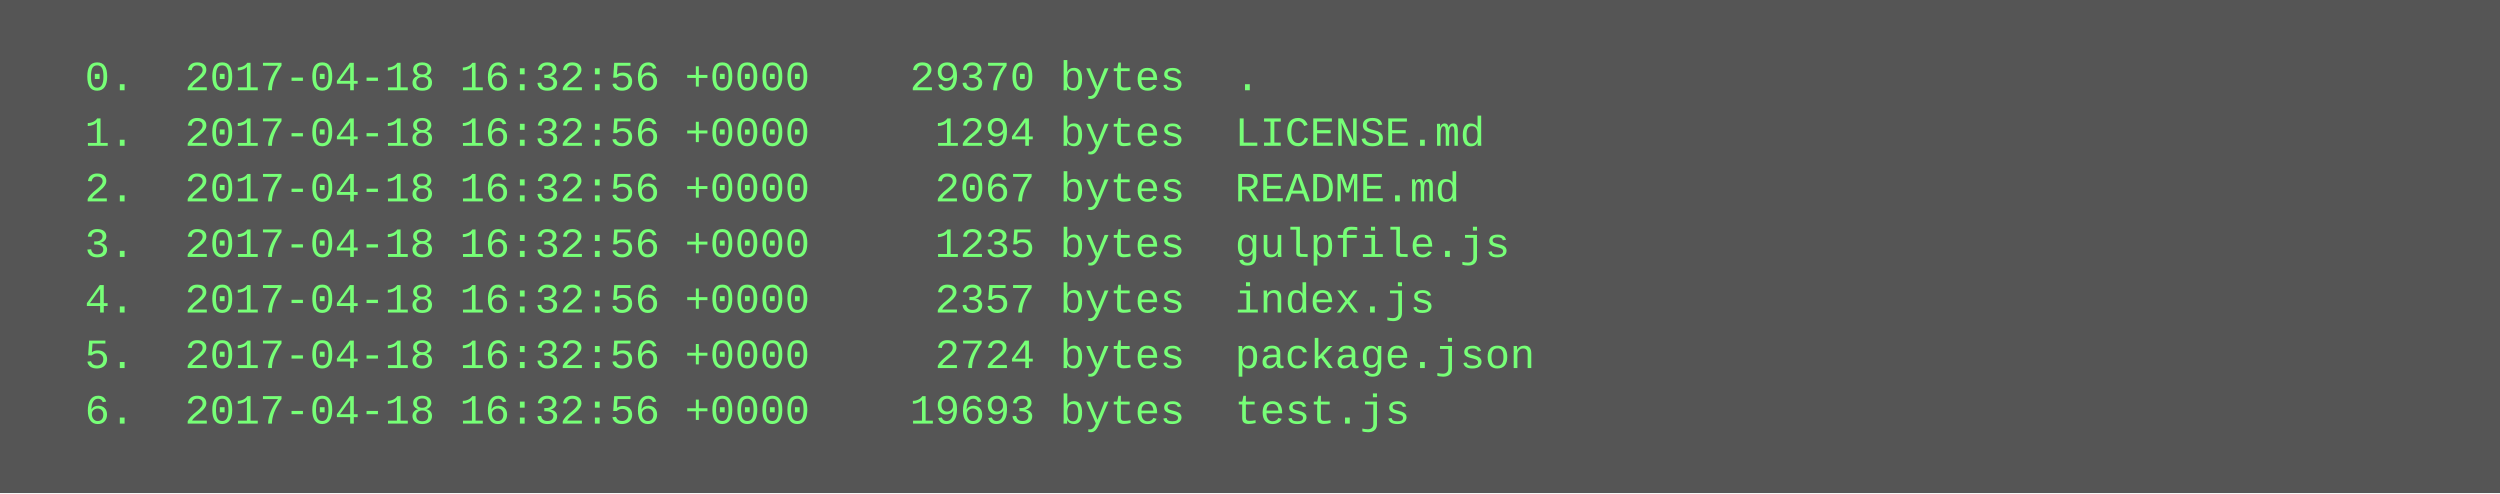
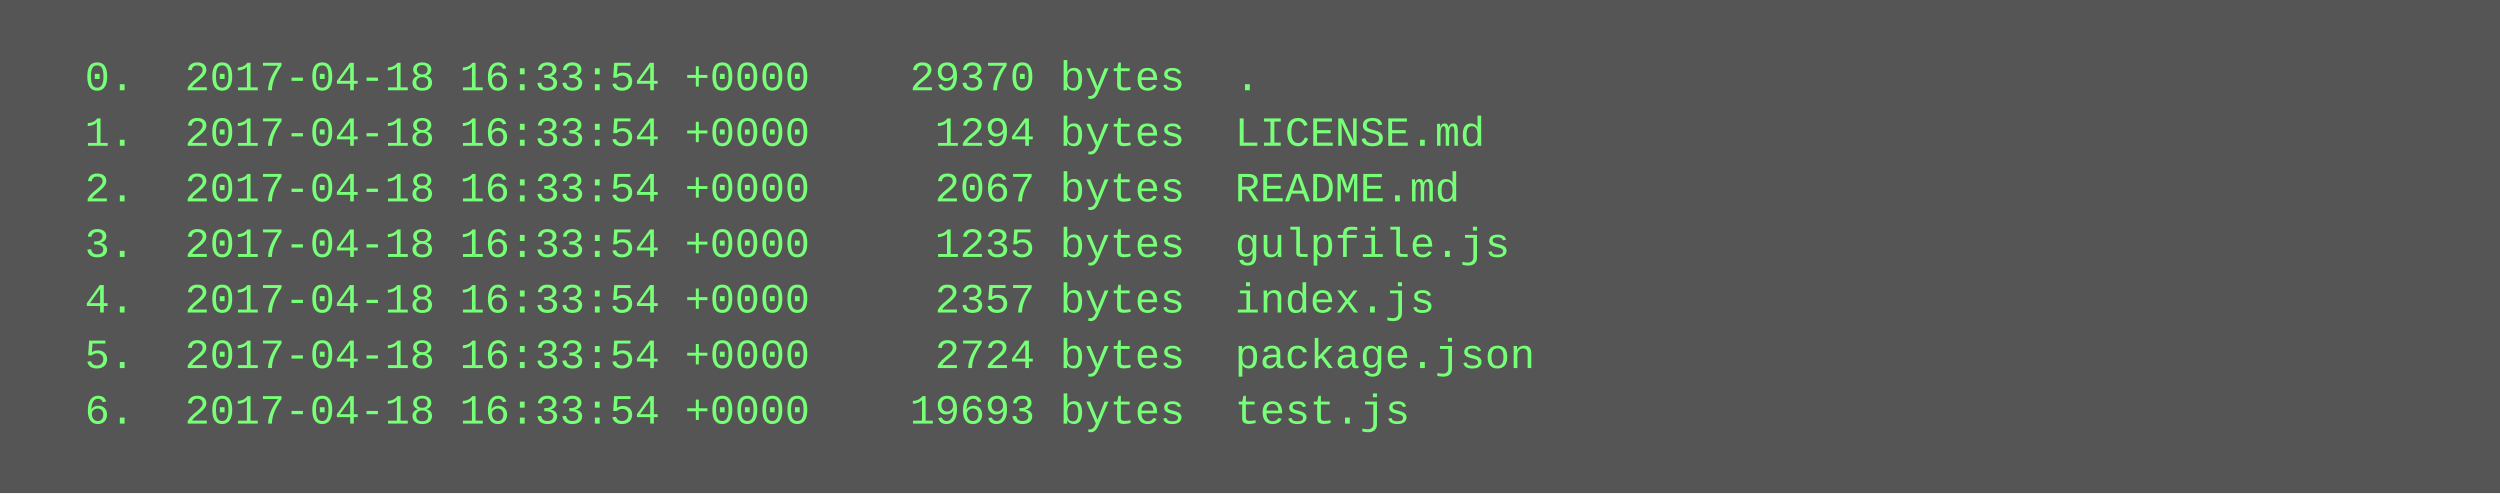
<svg xmlns="http://www.w3.org/2000/svg" height="142" width="720">
  <rect height="142" fill="#555" width="720" />
  <text fill="#7f7" font-family="Courier New" font-size="12" xml:space="preserve">
-     <tspan x="10" y="26">  0.  2017-04-18 16:32:56 +0000    29370 bytes  .</tspan>
-     <tspan x="10" y="42">  1.  2017-04-18 16:32:56 +0000     1294 bytes  LICENSE.md</tspan>
-     <tspan x="10" y="58">  2.  2017-04-18 16:32:56 +0000     2067 bytes  README.md</tspan>
-     <tspan x="10" y="74">  3.  2017-04-18 16:32:56 +0000     1235 bytes  gulpfile.js</tspan>
-     <tspan x="10" y="90">  4.  2017-04-18 16:32:56 +0000     2357 bytes  index.js</tspan>
-     <tspan x="10" y="106">  5.  2017-04-18 16:32:56 +0000     2724 bytes  package.json</tspan>
-     <tspan x="10" y="122">  6.  2017-04-18 16:32:56 +0000    19693 bytes  test.js</tspan>
+     <tspan x="10" y="26">  0.  2017-04-18 16:33:54 +0000    29370 bytes  .</tspan>
+     <tspan x="10" y="42">  1.  2017-04-18 16:33:54 +0000     1294 bytes  LICENSE.md</tspan>
+     <tspan x="10" y="58">  2.  2017-04-18 16:33:54 +0000     2067 bytes  README.md</tspan>
+     <tspan x="10" y="74">  3.  2017-04-18 16:33:54 +0000     1235 bytes  gulpfile.js</tspan>
+     <tspan x="10" y="90">  4.  2017-04-18 16:33:54 +0000     2357 bytes  index.js</tspan>
+     <tspan x="10" y="106">  5.  2017-04-18 16:33:54 +0000     2724 bytes  package.json</tspan>
+     <tspan x="10" y="122">  6.  2017-04-18 16:33:54 +0000    19693 bytes  test.js</tspan>
  </text>
</svg>
